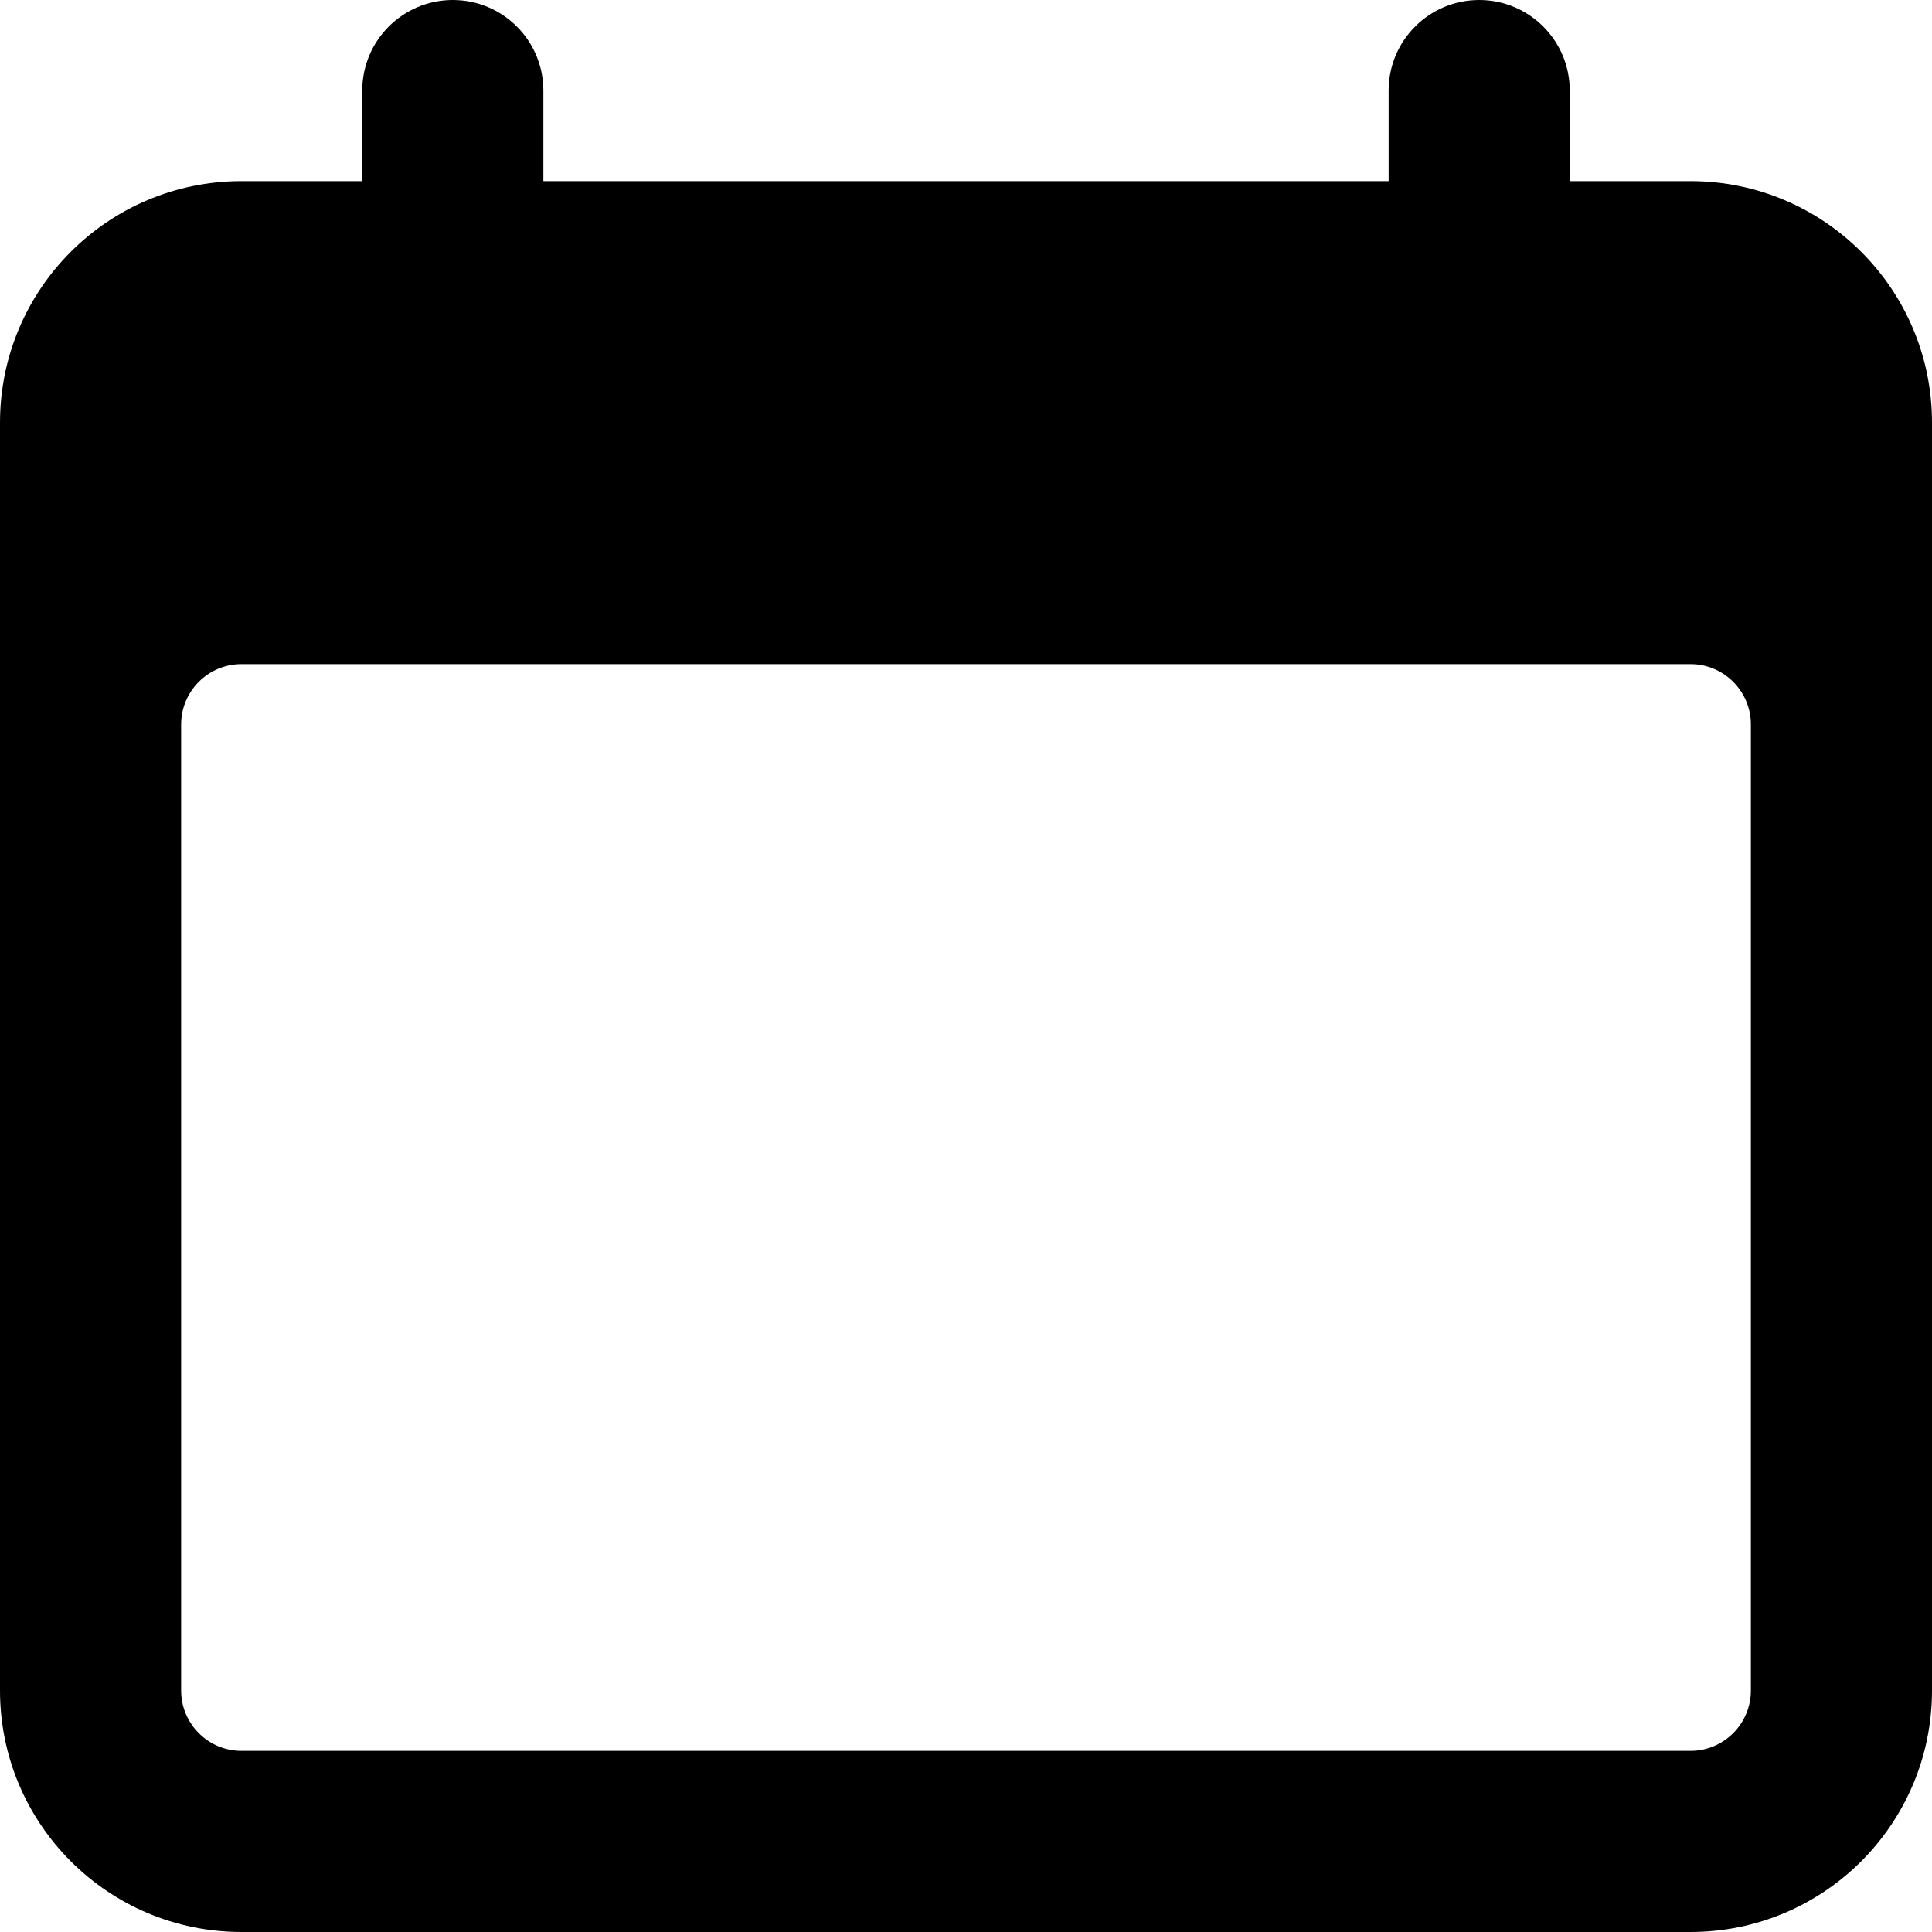
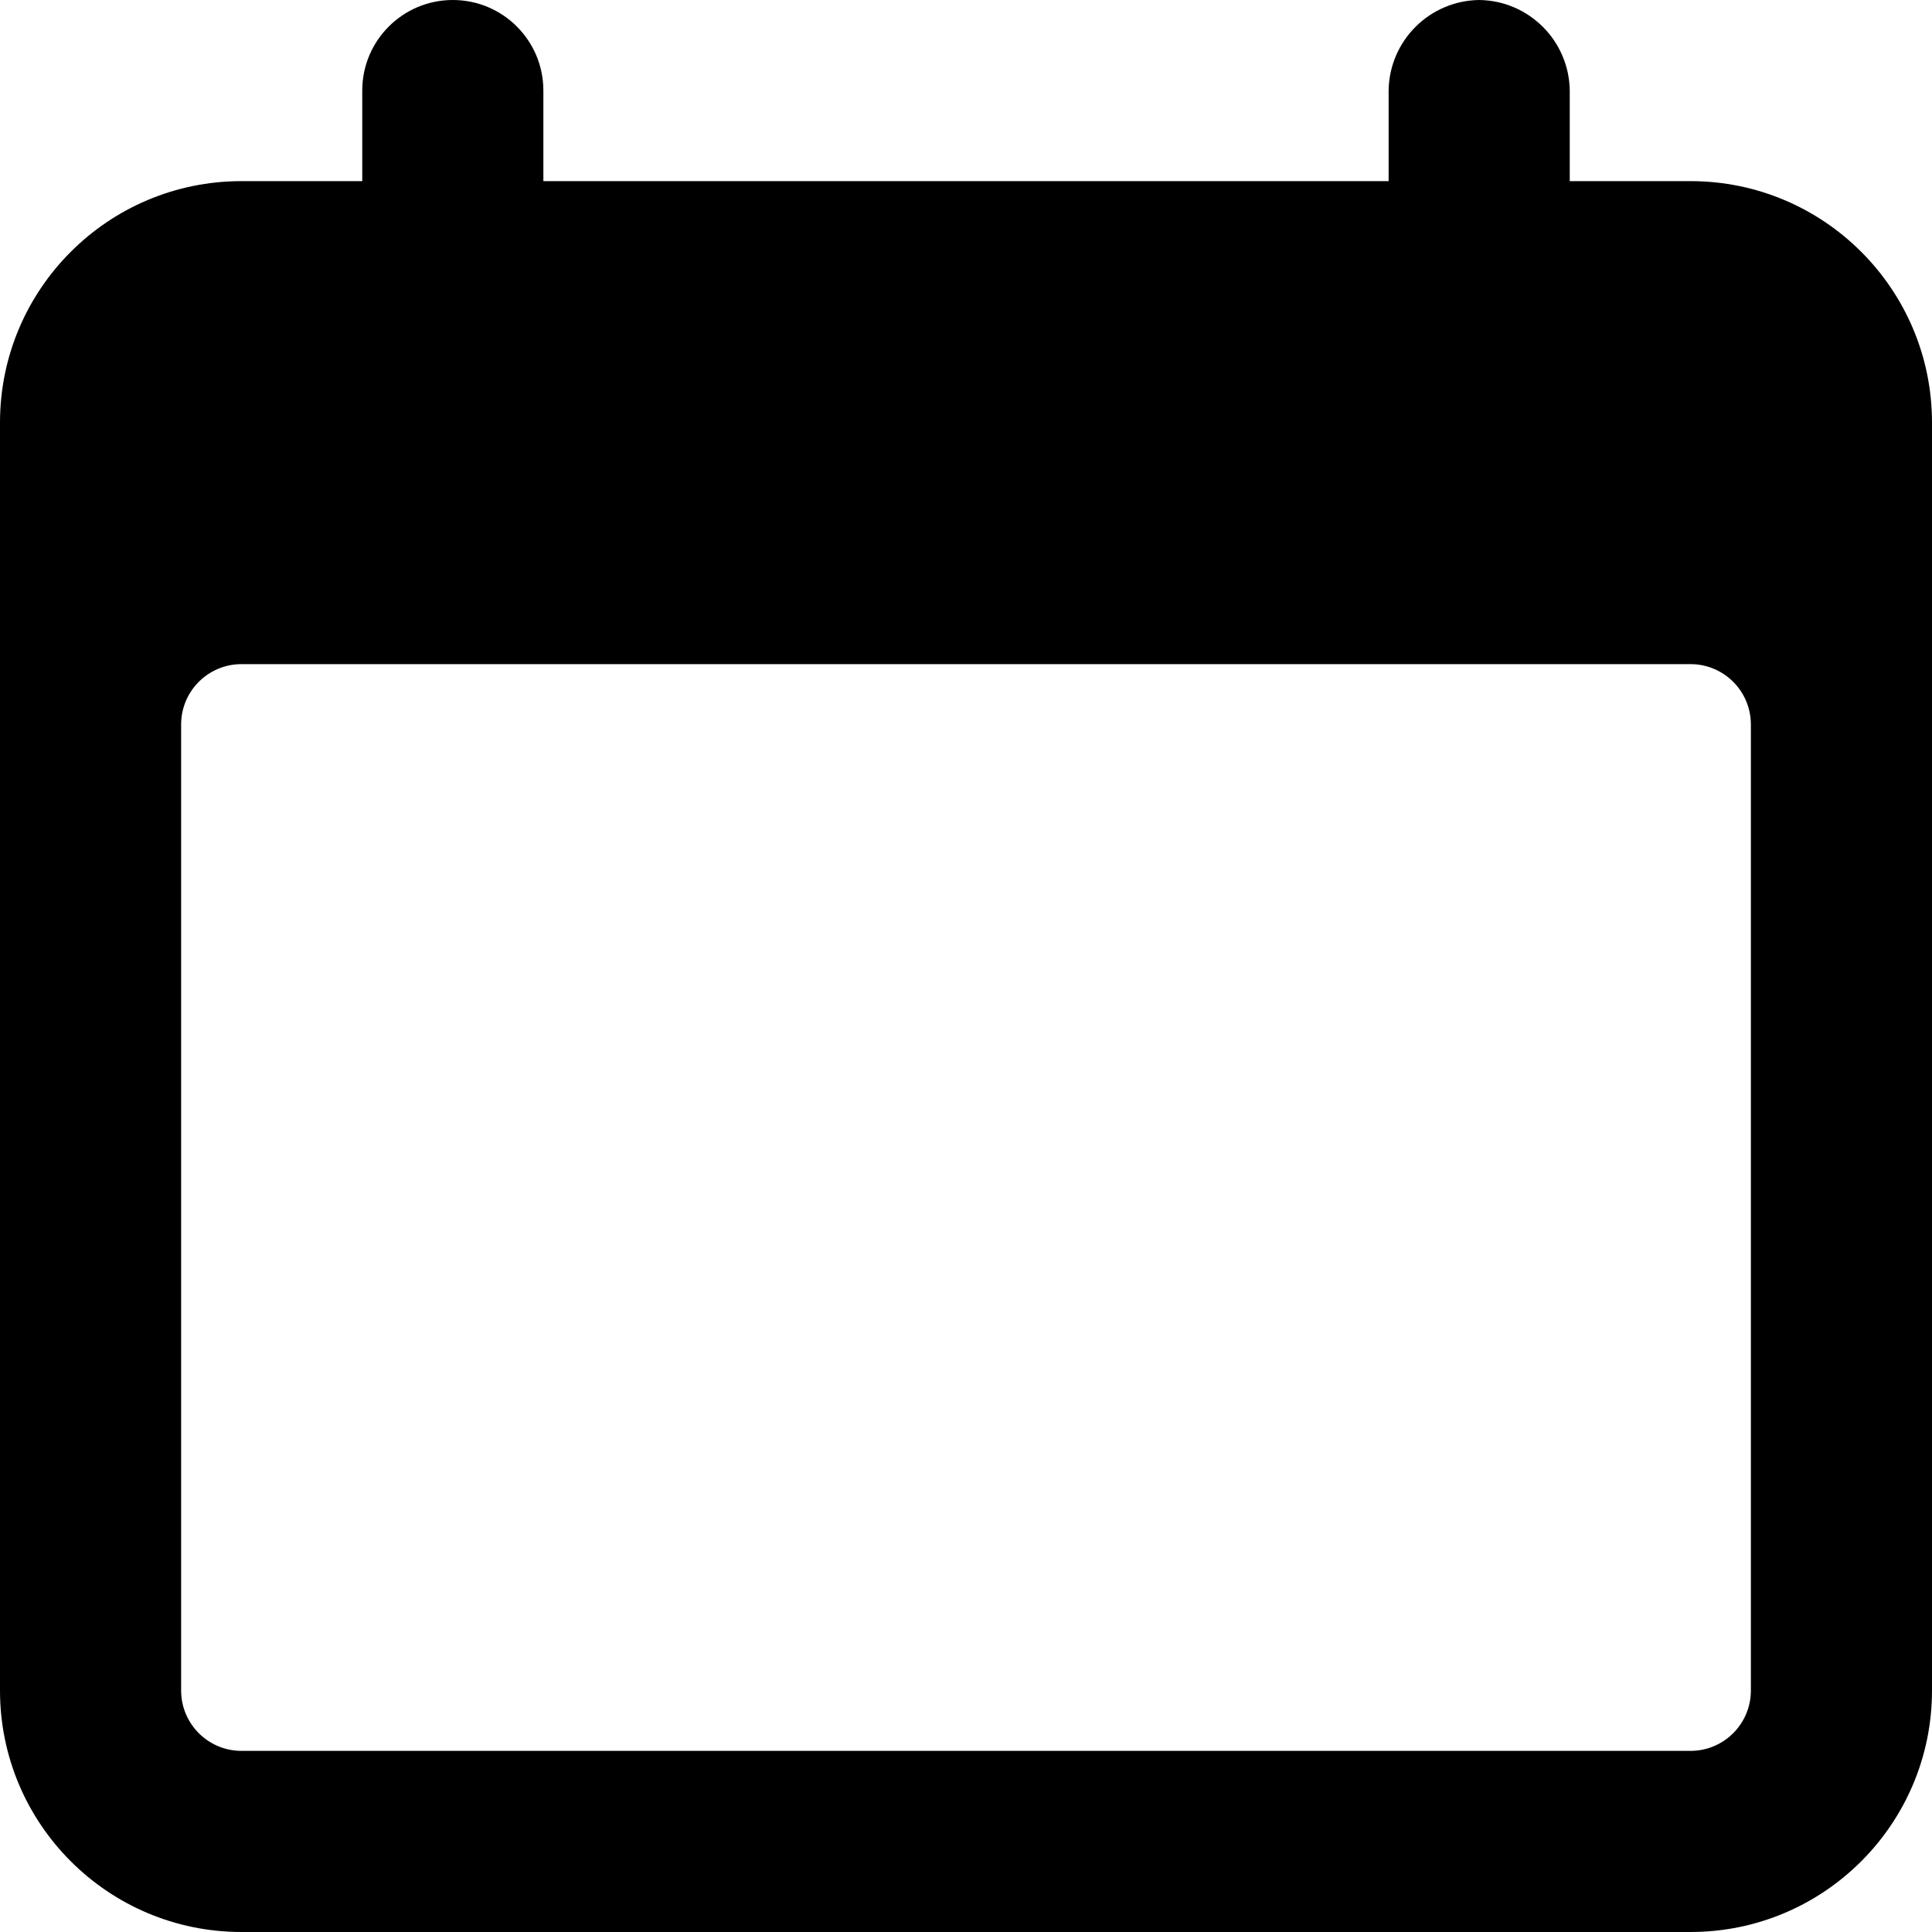
<svg xmlns="http://www.w3.org/2000/svg" id="Layer_1" data-name="Layer 1" viewBox="0 0 16 16">
  <g id="Calendar">
    <g id="Union">
-       <path id="path0_fill" data-name="path0 fill" d="M12.25,0a.75.75,0,0,0-.75.75V1.5h-7V.75A.75.75,0,0,0,3,.75V1.5H2a2,2,0,0,0-2,2V14a2,2,0,0,0,2,2H14a2,2,0,0,0,2-2V3.5a2,2,0,0,0-2-2H13V.75A.75.75,0,0,0,12.25,0ZM2,14.5a.5.5,0,0,1-.5-.5V6A.5.5,0,0,1,2,5.5H14a.5.5,0,0,1,.5.5v8a.5.5,0,0,1-.5.5Z" />
+       <path id="path0_fill" data-name="path0 fill" d="M12.25,0a.76.76,0,0,0-.75.75V1.5h-7V.75A.75.75,0,0,0,3,.75V1.5H2a2,2,0,0,0-2,2V14a2,2,0,0,0,2,2H14a2,2,0,0,0,2-2V3.5a2,2,0,0,0-2-2H13V.75A.76.76,0,0,0,12.25,0ZM2,14.5a.5.5,0,0,1-.5-.5V6A.5.5,0,0,1,2,5.5H14a.5.5,0,0,1,.5.5v8a.5.5,0,0,1-.5.5Z" />
    </g>
  </g>
</svg>
